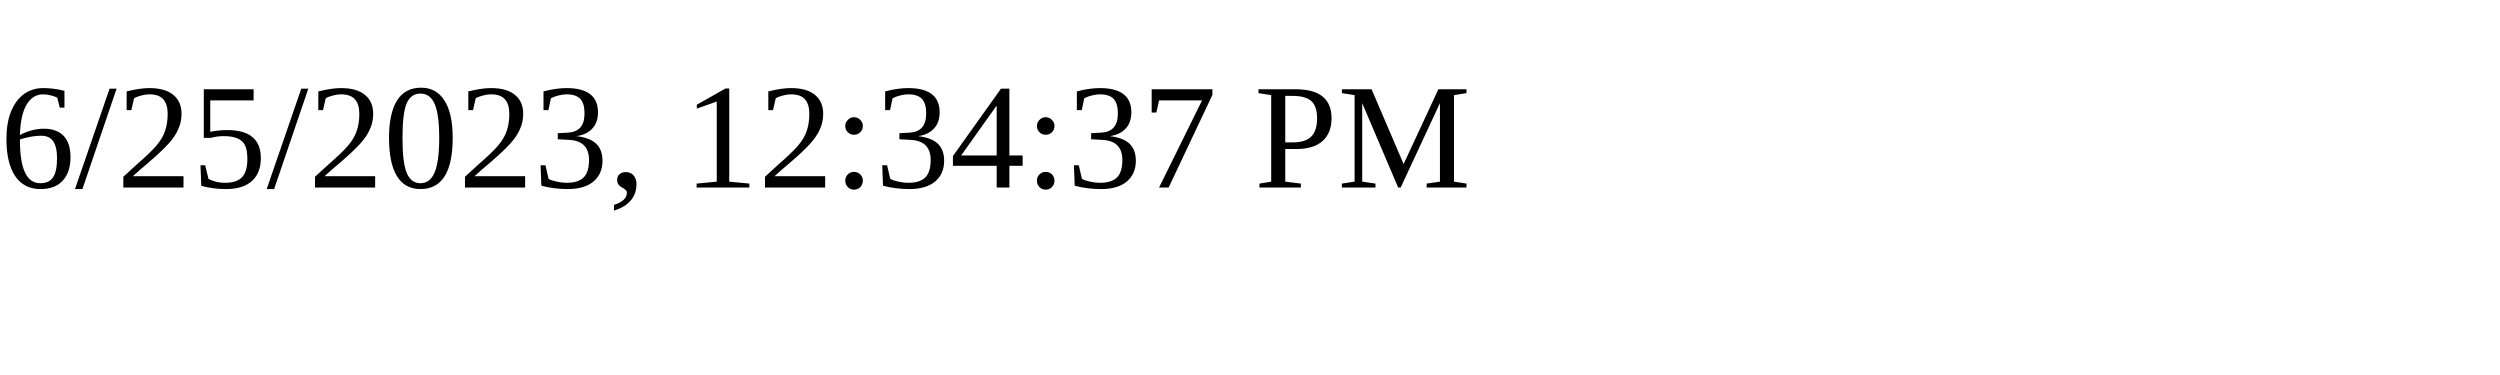
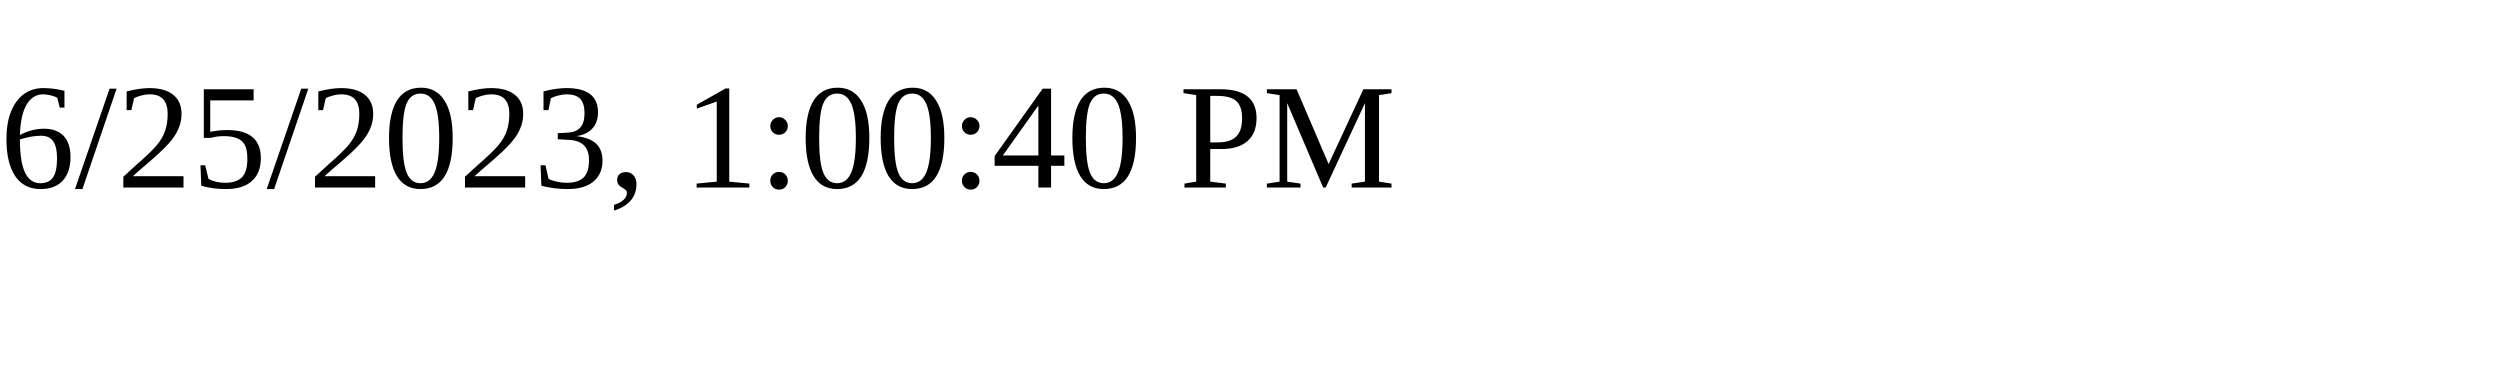
<svg xmlns="http://www.w3.org/2000/svg" height="30" width="200">
-   <text x="0" y="15">6/25/2023, 12:34:37 PM</text>
+   <text x="0" y="15">6/25/2023, 1:00:40 PM</text>
</svg>
